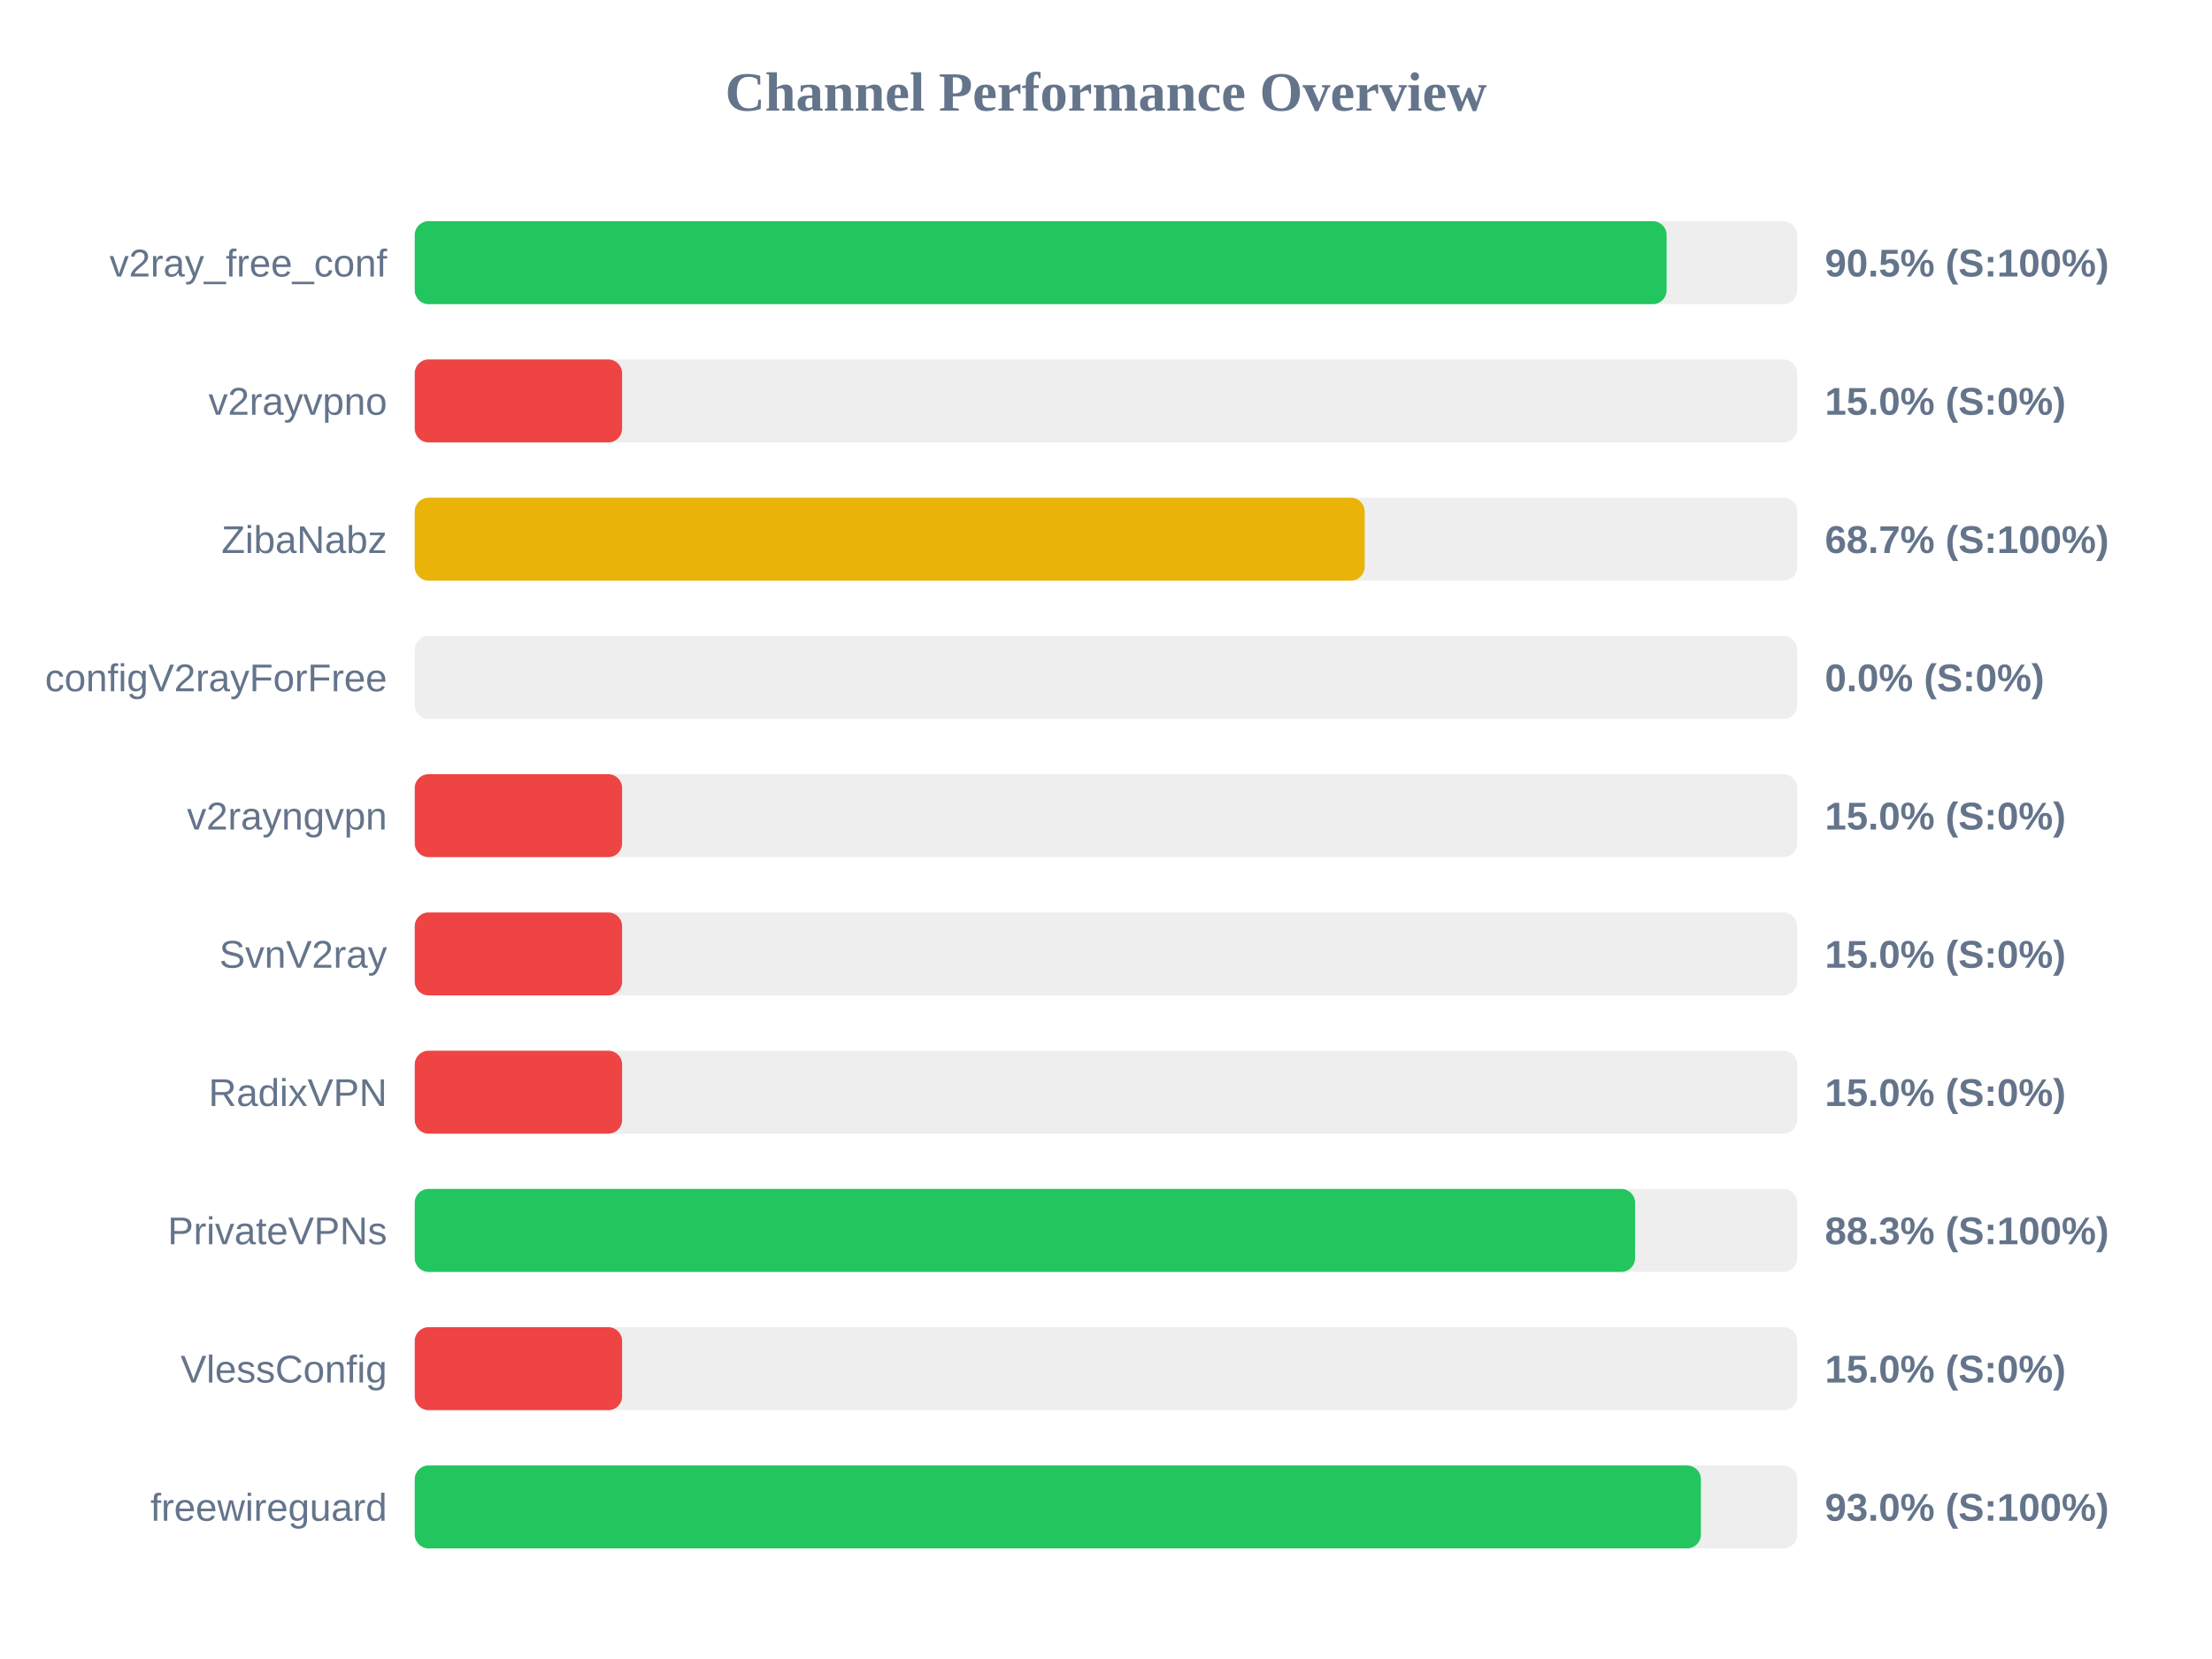
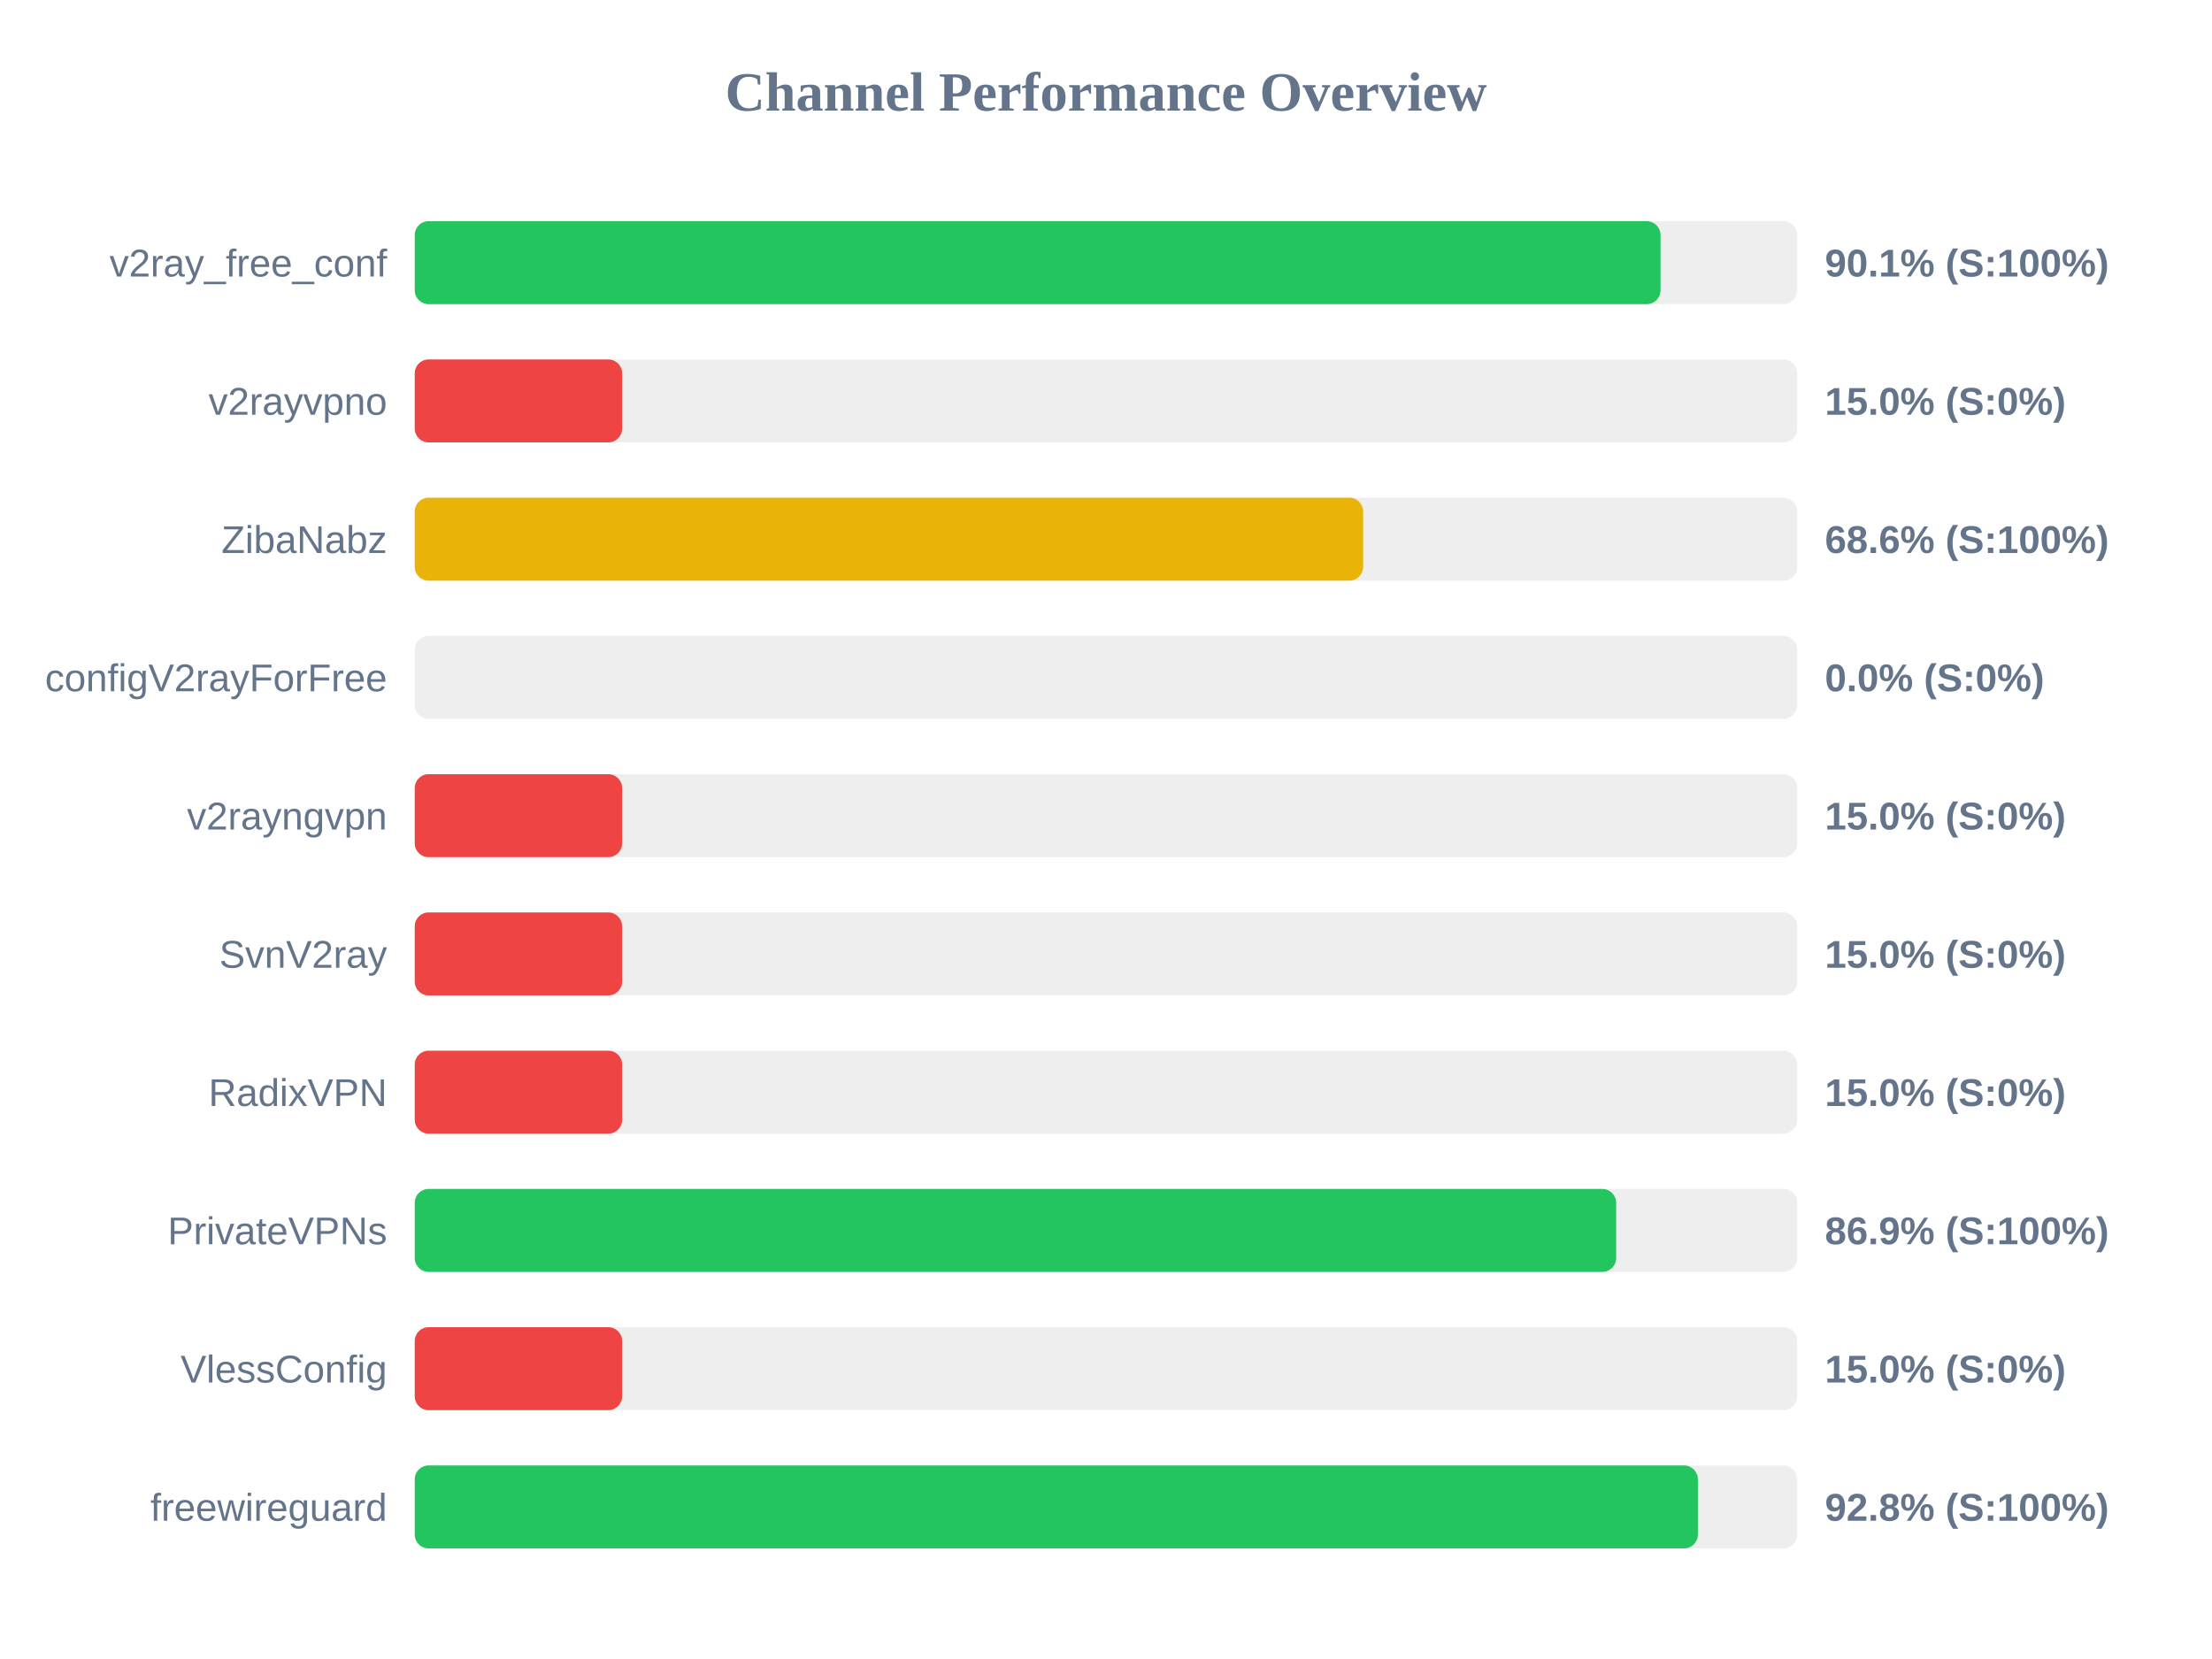
<svg xmlns="http://www.w3.org/2000/svg" width="800" height="600" version="1.1">
  <style>
        .row { font: 14px Arial; fill: #64748b; }
        .score { font: bold 14px Arial; fill: #64748b; }
    </style>
  <text x="400" y="40" text-anchor="middle" font-size="20px" font-weight="bold" fill="#64748b">Channel Performance Overview</text>
  <rect x="150" y="80" width="500" height="30" fill="#eee" rx="5" />
-   <rect x="150" y="80" width="452.75" height="30" fill="#22c55e" rx="5" />
+   <rect x="150" y="80" width="450.55" height="30" fill="#22c55e" rx="5" />
  <text x="140" y="100" text-anchor="end" class="row">v2ray_free_conf</text>
-   <text x="660" y="100" text-anchor="start" class="score">90.5% (S:100%)</text>
+   <text x="660" y="100" text-anchor="start" class="score">90.1% (S:100%)</text>
  <rect x="150" y="130" width="500" height="30" fill="#eee" rx="5" />
  <rect x="150" y="130" width="75.0" height="30" fill="#ef4444" rx="5" />
  <text x="140" y="150" text-anchor="end" class="row">v2rayvpno</text>
  <text x="660" y="150" text-anchor="start" class="score">15.0% (S:0%)</text>
  <rect x="150" y="180" width="500" height="30" fill="#eee" rx="5" />
-   <rect x="150" y="180" width="343.55" height="30" fill="#eab308" rx="5" />
+   <rect x="150" y="180" width="343.0" height="30" fill="#eab308" rx="5" />
  <text x="140" y="200" text-anchor="end" class="row">ZibaNabz</text>
-   <text x="660" y="200" text-anchor="start" class="score">68.7% (S:100%)</text>
+   <text x="660" y="200" text-anchor="start" class="score">68.6% (S:100%)</text>
  <rect x="150" y="230" width="500" height="30" fill="#eee" rx="5" />
  <rect x="150" y="230" width="0.0" height="30" fill="#ef4444" rx="5" />
  <text x="140" y="250" text-anchor="end" class="row">configV2rayForFree</text>
  <text x="660" y="250" text-anchor="start" class="score">0.0% (S:0%)</text>
  <rect x="150" y="280" width="500" height="30" fill="#eee" rx="5" />
  <rect x="150" y="280" width="75.0" height="30" fill="#ef4444" rx="5" />
  <text x="140" y="300" text-anchor="end" class="row">v2rayngvpn</text>
  <text x="660" y="300" text-anchor="start" class="score">15.0% (S:0%)</text>
  <rect x="150" y="330" width="500" height="30" fill="#eee" rx="5" />
  <rect x="150" y="330" width="75.0" height="30" fill="#ef4444" rx="5" />
  <text x="140" y="350" text-anchor="end" class="row">SvnV2ray</text>
  <text x="660" y="350" text-anchor="start" class="score">15.0% (S:0%)</text>
  <rect x="150" y="380" width="500" height="30" fill="#eee" rx="5" />
  <rect x="150" y="380" width="75.0" height="30" fill="#ef4444" rx="5" />
  <text x="140" y="400" text-anchor="end" class="row">RadixVPN</text>
  <text x="660" y="400" text-anchor="start" class="score">15.0% (S:0%)</text>
  <rect x="150" y="430" width="500" height="30" fill="#eee" rx="5" />
-   <rect x="150" y="430" width="441.35" height="30" fill="#22c55e" rx="5" />
+   <rect x="150" y="430" width="434.5" height="30" fill="#22c55e" rx="5" />
  <text x="140" y="450" text-anchor="end" class="row">PrivateVPNs</text>
-   <text x="660" y="450" text-anchor="start" class="score">88.3% (S:100%)</text>
+   <text x="660" y="450" text-anchor="start" class="score">86.9% (S:100%)</text>
  <rect x="150" y="480" width="500" height="30" fill="#eee" rx="5" />
  <rect x="150" y="480" width="75.0" height="30" fill="#ef4444" rx="5" />
  <text x="140" y="500" text-anchor="end" class="row">VlessConfig</text>
  <text x="660" y="500" text-anchor="start" class="score">15.0% (S:0%)</text>
  <rect x="150" y="530" width="500" height="30" fill="#eee" rx="5" />
-   <rect x="150" y="530" width="465.15" height="30" fill="#22c55e" rx="5" />
+   <rect x="150" y="530" width="464.05" height="30" fill="#22c55e" rx="5" />
  <text x="140" y="550" text-anchor="end" class="row">freewireguard</text>
-   <text x="660" y="550" text-anchor="start" class="score">93.0% (S:100%)</text>
+   <text x="660" y="550" text-anchor="start" class="score">92.8% (S:100%)</text>
</svg>
